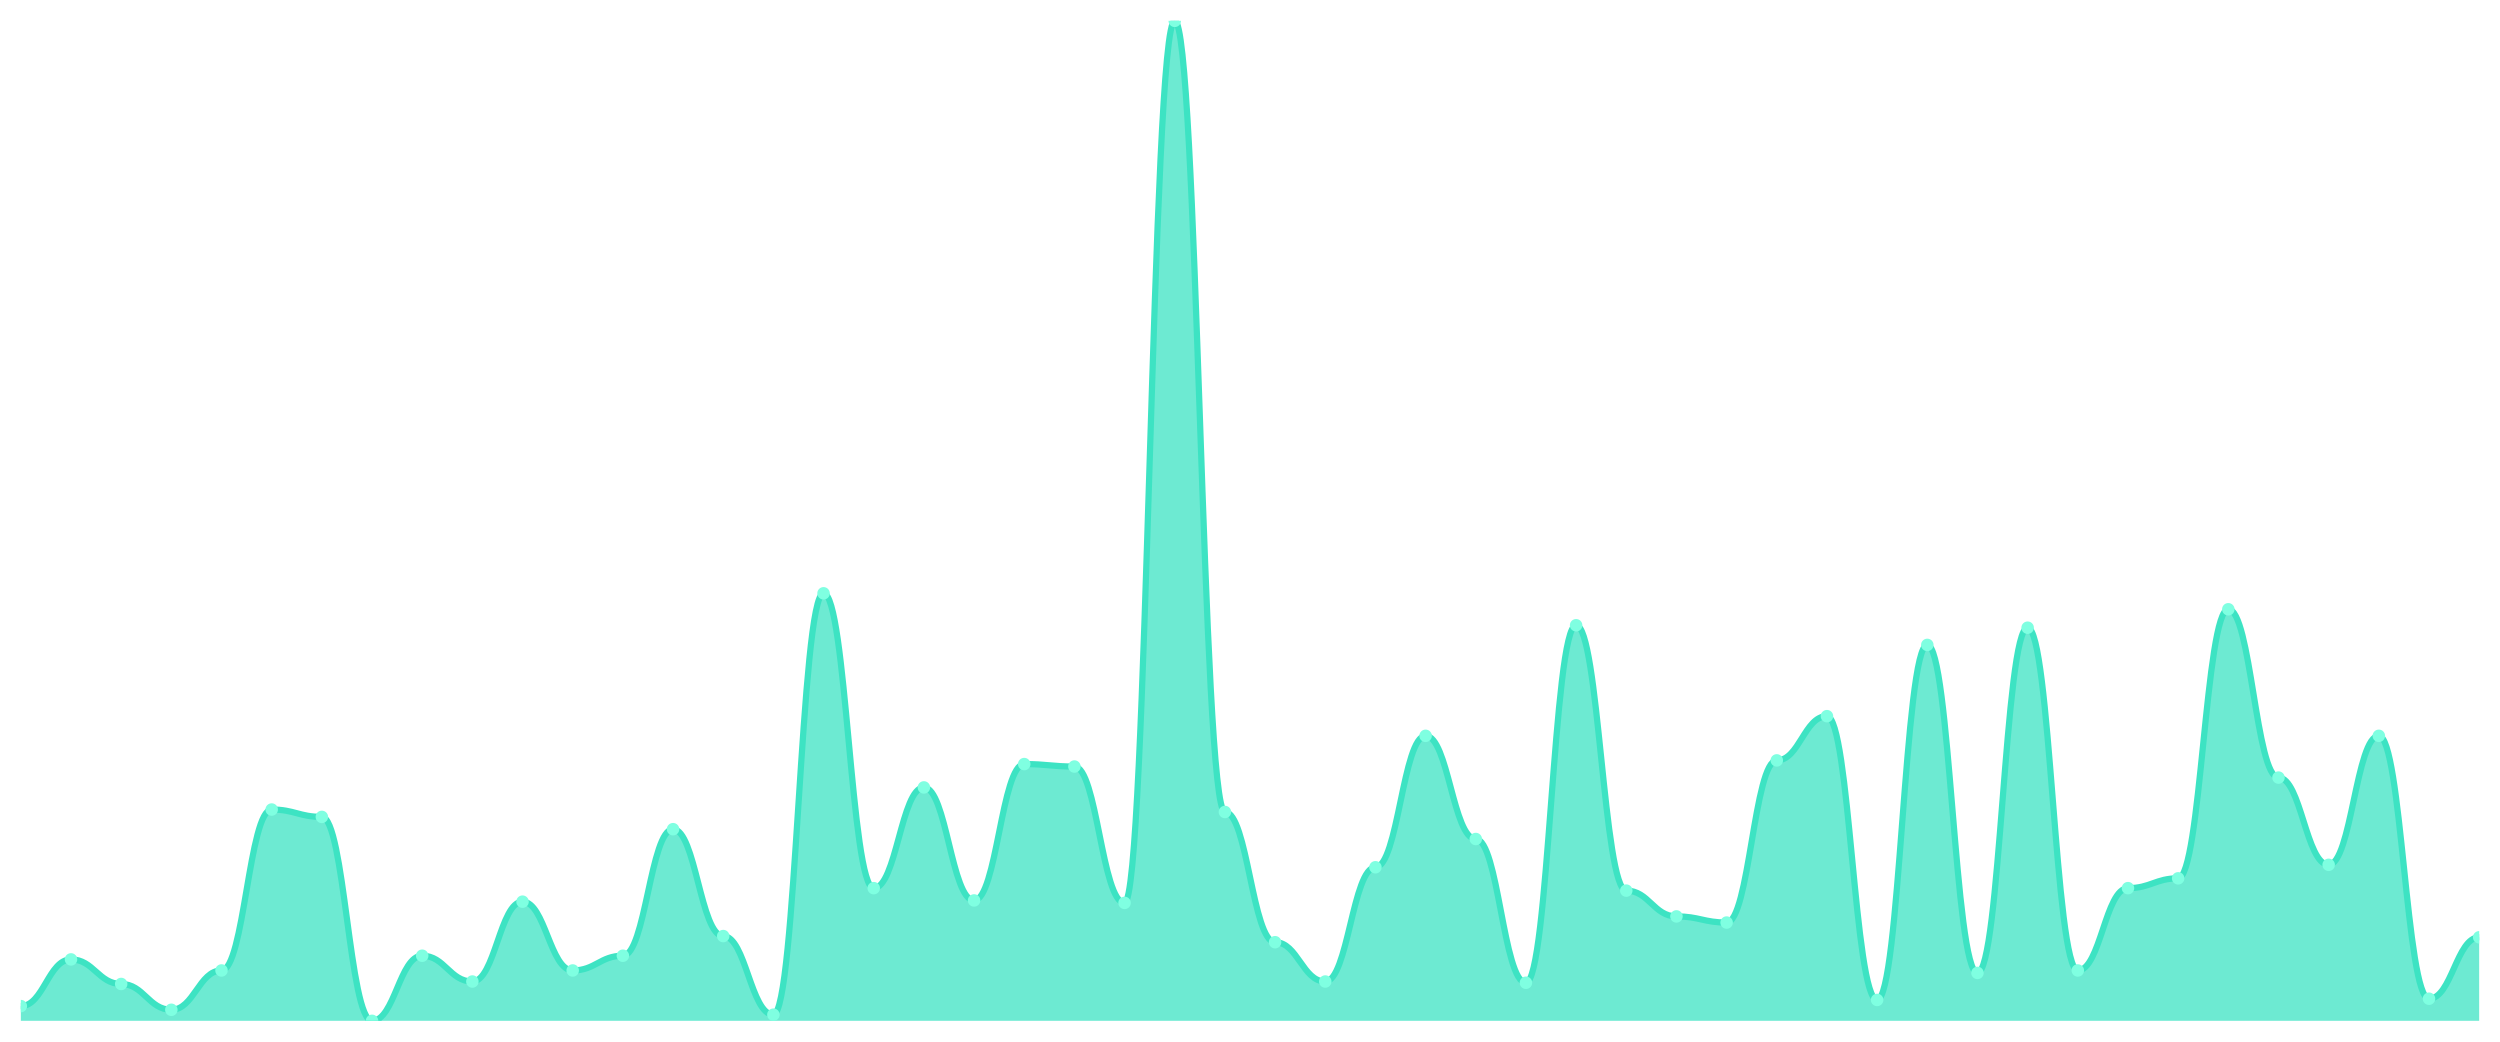
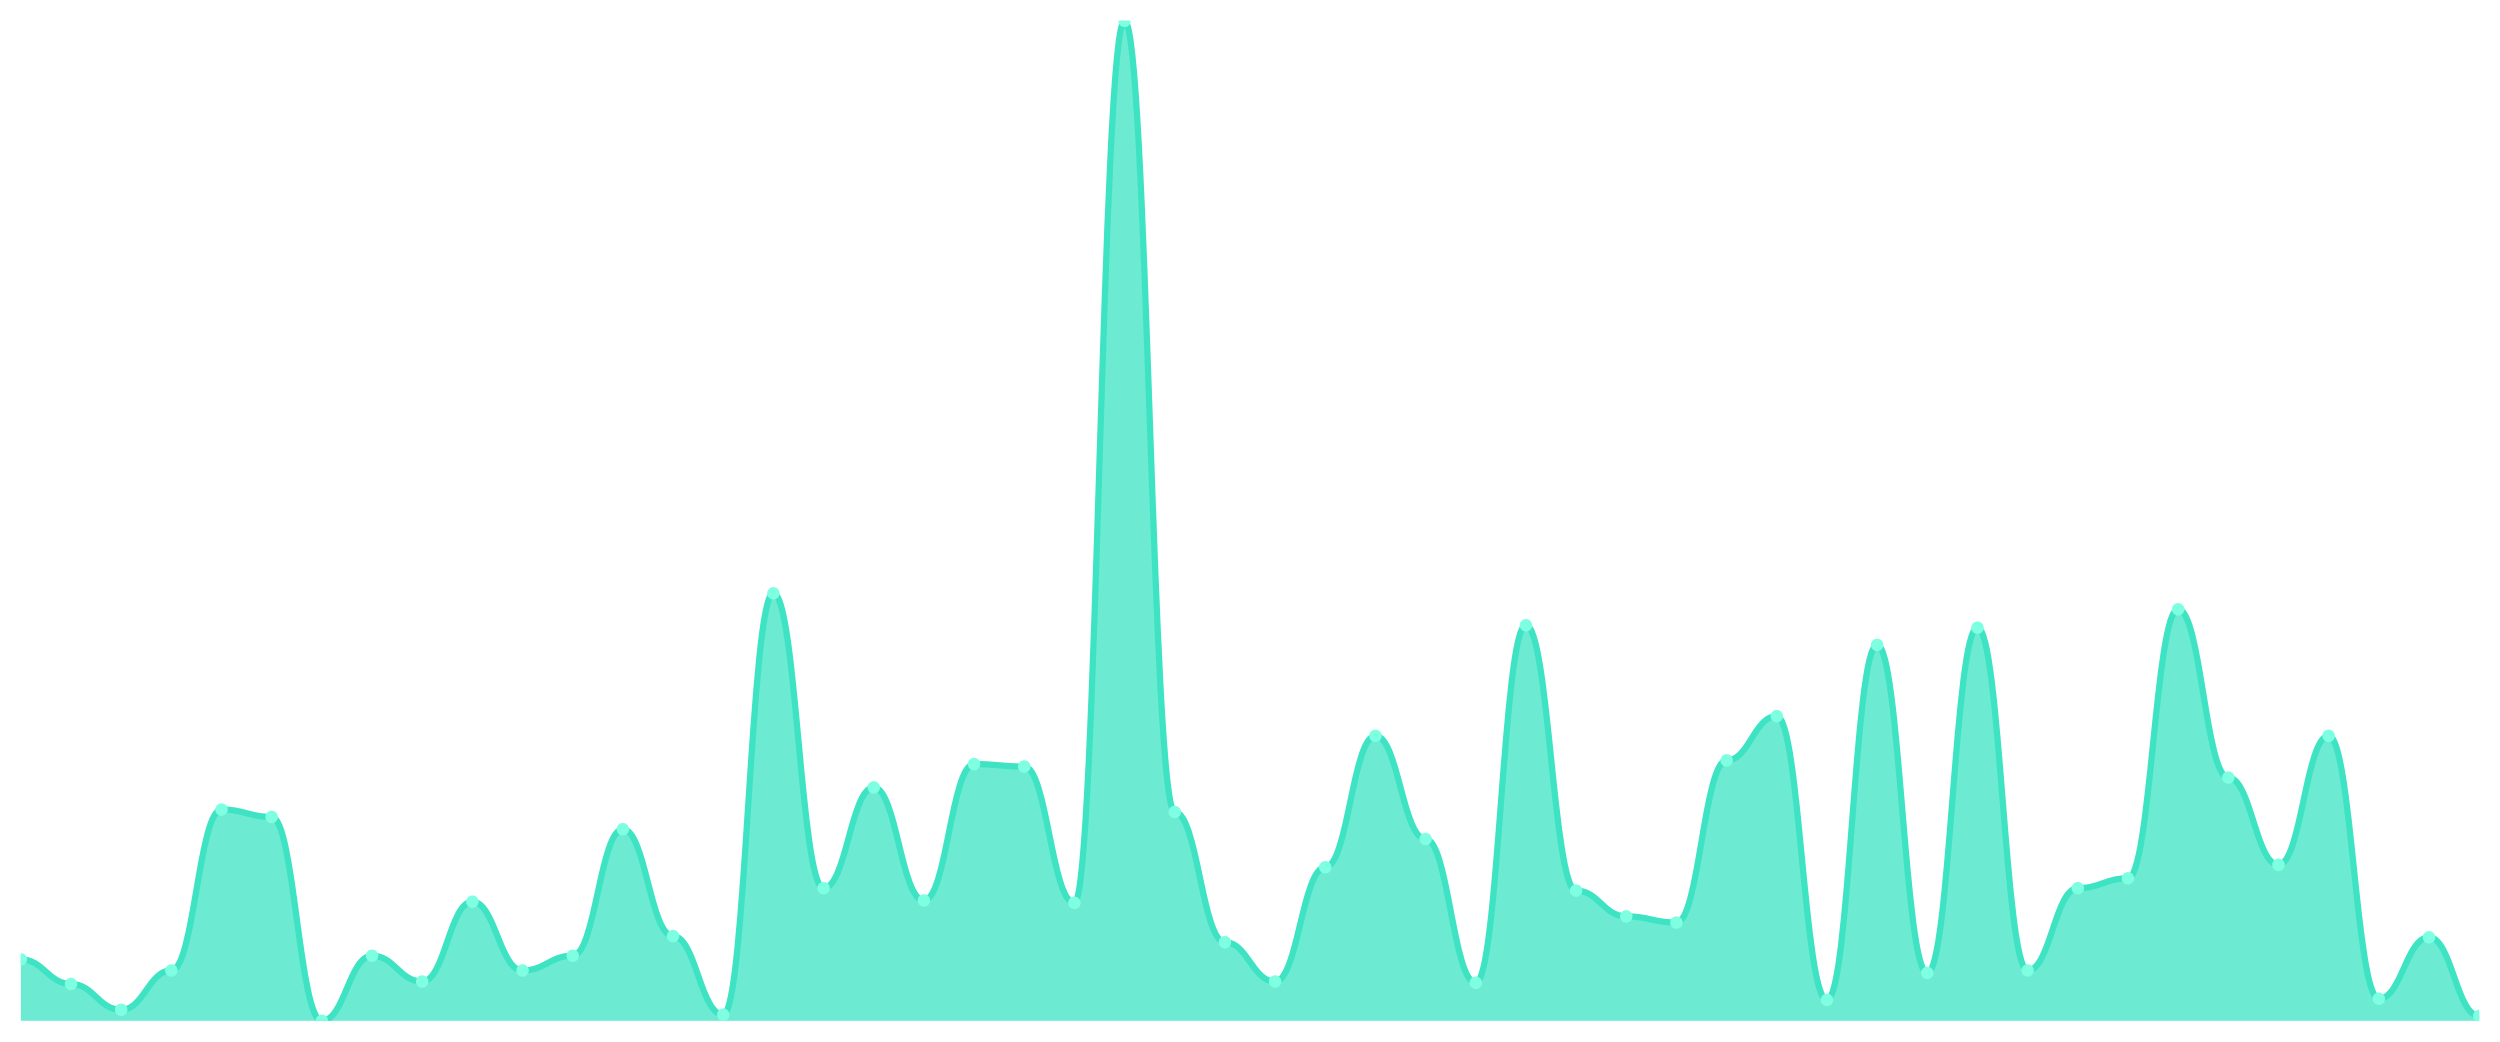
<svg xmlns="http://www.w3.org/2000/svg" viewBox="0 0 1200 500" width="1200" height="500">
  <defs>
    <clipPath id="c">
      <rect x="10" y="10" width="1180" height="480" />
    </clipPath>
  </defs>
  <rect width="1200" height="500" fill="none" />
  <g clip-path="url(#c)">
-     <path d="M 10,490 L 10,482.924 C 20.837,482.924 23.245,460.516 34.082,460.516 C 44.918,460.516 47.327,472.31 58.163,472.31 C 69,472.31 71.408,484.693 82.245,484.693 C 93.082,484.693 95.49,465.823 106.327,465.823 C 117.163,465.823 119.571,388.575 130.408,388.575 C 141.245,388.575 143.653,392.113 154.49,392.113 C 165.327,392.113 167.735,490 178.571,490 C 189.408,490 191.816,458.747 202.653,458.747 C 213.49,458.747 215.898,471.13 226.735,471.13 C 237.571,471.13 239.98,432.801 250.816,432.801 C 261.653,432.801 264.061,465.823 274.898,465.823 C 285.735,465.823 288.143,458.747 298.98,458.747 C 309.816,458.747 312.224,398.01 323.061,398.01 C 333.898,398.01 336.306,449.312 347.143,449.312 C 357.98,449.312 360.388,487.052 371.224,487.052 C 382.061,487.052 384.469,284.791 395.306,284.791 C 406.143,284.791 408.551,426.314 419.388,426.314 C 430.224,426.314 432.633,377.961 443.469,377.961 C 454.306,377.961 456.714,432.211 467.551,432.211 C 478.388,432.211 480.796,366.757 491.633,366.757 C 502.469,366.757 504.878,367.936 515.714,367.936 C 526.551,367.936 528.959,433.391 539.796,433.391 C 550.633,433.391 553.041,10 563.878,10 C 574.714,10 577.122,389.754 587.959,389.754 C 598.796,389.754 601.204,452.26 612.041,452.26 C 622.878,452.26 625.286,471.13 636.122,471.13 C 646.959,471.13 649.367,416.29 660.204,416.29 C 671.041,416.29 673.449,353.194 684.286,353.194 C 695.122,353.194 697.531,402.727 708.367,402.727 C 719.204,402.727 721.612,471.72 732.449,471.72 C 743.286,471.72 745.694,300.123 756.531,300.123 C 767.367,300.123 769.776,427.494 780.612,427.494 C 791.449,427.494 793.857,439.877 804.694,439.877 C 815.531,439.877 817.939,442.826 828.776,442.826 C 839.612,442.826 842.02,364.988 852.857,364.988 C 863.694,364.988 866.102,343.759 876.939,343.759 C 887.776,343.759 890.184,479.975 901.02,479.975 C 911.857,479.975 914.265,309.558 925.102,309.558 C 935.939,309.558 938.347,467.002 949.184,467.002 C 960.02,467.002 962.429,301.302 973.265,301.302 C 984.102,301.302 986.51,465.823 997.347,465.823 C 1008.184,465.823 1010.592,426.314 1021.429,426.314 C 1032.265,426.314 1034.673,421.597 1045.51,421.597 C 1056.347,421.597 1058.755,292.457 1069.592,292.457 C 1080.429,292.457 1082.837,373.243 1093.673,373.243 C 1104.51,373.243 1106.918,415.111 1117.755,415.111 C 1128.592,415.111 1131,353.194 1141.837,353.194 C 1152.673,353.194 1155.082,479.386 1165.918,479.386 C 1176.755,479.386 1179.163,449.902 1190,449.902 L 1190,490 Z" fill="rgba(61,227,195,0.75)" />
-     <path d="M 10,482.924 C 20.837,482.924 23.245,460.516 34.082,460.516 C 44.918,460.516 47.327,472.31 58.163,472.31 C 69,472.31 71.408,484.693 82.245,484.693 C 93.082,484.693 95.49,465.823 106.327,465.823 C 117.163,465.823 119.571,388.575 130.408,388.575 C 141.245,388.575 143.653,392.113 154.49,392.113 C 165.327,392.113 167.735,490 178.571,490 C 189.408,490 191.816,458.747 202.653,458.747 C 213.49,458.747 215.898,471.13 226.735,471.13 C 237.571,471.13 239.98,432.801 250.816,432.801 C 261.653,432.801 264.061,465.823 274.898,465.823 C 285.735,465.823 288.143,458.747 298.98,458.747 C 309.816,458.747 312.224,398.01 323.061,398.01 C 333.898,398.01 336.306,449.312 347.143,449.312 C 357.98,449.312 360.388,487.052 371.224,487.052 C 382.061,487.052 384.469,284.791 395.306,284.791 C 406.143,284.791 408.551,426.314 419.388,426.314 C 430.224,426.314 432.633,377.961 443.469,377.961 C 454.306,377.961 456.714,432.211 467.551,432.211 C 478.388,432.211 480.796,366.757 491.633,366.757 C 502.469,366.757 504.878,367.936 515.714,367.936 C 526.551,367.936 528.959,433.391 539.796,433.391 C 550.633,433.391 553.041,10 563.878,10 C 574.714,10 577.122,389.754 587.959,389.754 C 598.796,389.754 601.204,452.26 612.041,452.26 C 622.878,452.26 625.286,471.13 636.122,471.13 C 646.959,471.13 649.367,416.29 660.204,416.29 C 671.041,416.29 673.449,353.194 684.286,353.194 C 695.122,353.194 697.531,402.727 708.367,402.727 C 719.204,402.727 721.612,471.72 732.449,471.72 C 743.286,471.72 745.694,300.123 756.531,300.123 C 767.367,300.123 769.776,427.494 780.612,427.494 C 791.449,427.494 793.857,439.877 804.694,439.877 C 815.531,439.877 817.939,442.826 828.776,442.826 C 839.612,442.826 842.02,364.988 852.857,364.988 C 863.694,364.988 866.102,343.759 876.939,343.759 C 887.776,343.759 890.184,479.975 901.02,479.975 C 911.857,479.975 914.265,309.558 925.102,309.558 C 935.939,309.558 938.347,467.002 949.184,467.002 C 960.02,467.002 962.429,301.302 973.265,301.302 C 984.102,301.302 986.51,465.823 997.347,465.823 C 1008.184,465.823 1010.592,426.314 1021.429,426.314 C 1032.265,426.314 1034.673,421.597 1045.51,421.597 C 1056.347,421.597 1058.755,292.457 1069.592,292.457 C 1080.429,292.457 1082.837,373.243 1093.673,373.243 C 1104.51,373.243 1106.918,415.111 1117.755,415.111 C 1128.592,415.111 1131,353.194 1141.837,353.194 C 1152.673,353.194 1155.082,479.386 1165.918,479.386 C 1176.755,479.386 1179.163,449.902 1190,449.902" fill="none" stroke="#3de3c3" stroke-width="3" stroke-linecap="round" stroke-linejoin="round" />
-     <circle cx="10" cy="482.924" r="3" fill="#7fffe1" />
-     <circle cx="34.082" cy="460.516" r="3" fill="#7fffe1" />
-     <circle cx="58.163" cy="472.31" r="3" fill="#7fffe1" />
-     <circle cx="82.245" cy="484.693" r="3" fill="#7fffe1" />
-     <circle cx="106.327" cy="465.823" r="3" fill="#7fffe1" />
-     <circle cx="130.408" cy="388.575" r="3" fill="#7fffe1" />
-     <circle cx="154.49" cy="392.113" r="3" fill="#7fffe1" />
-     <circle cx="178.571" cy="490" r="3" fill="#7fffe1" />
-     <circle cx="202.653" cy="458.747" r="3" fill="#7fffe1" />
-     <circle cx="226.735" cy="471.13" r="3" fill="#7fffe1" />
-     <circle cx="250.816" cy="432.801" r="3" fill="#7fffe1" />
-     <circle cx="274.898" cy="465.823" r="3" fill="#7fffe1" />
-     <circle cx="298.98" cy="458.747" r="3" fill="#7fffe1" />
-     <circle cx="323.061" cy="398.01" r="3" fill="#7fffe1" />
-     <circle cx="347.143" cy="449.312" r="3" fill="#7fffe1" />
-     <circle cx="371.224" cy="487.052" r="3" fill="#7fffe1" />
-     <circle cx="395.306" cy="284.791" r="3" fill="#7fffe1" />
-     <circle cx="419.388" cy="426.314" r="3" fill="#7fffe1" />
-     <circle cx="443.469" cy="377.961" r="3" fill="#7fffe1" />
-     <circle cx="467.551" cy="432.211" r="3" fill="#7fffe1" />
-     <circle cx="491.633" cy="366.757" r="3" fill="#7fffe1" />
-     <circle cx="515.714" cy="367.936" r="3" fill="#7fffe1" />
-     <circle cx="539.796" cy="433.391" r="3" fill="#7fffe1" />
-     <circle cx="563.878" cy="10" r="3" fill="#7fffe1" />
-     <circle cx="587.959" cy="389.754" r="3" fill="#7fffe1" />
-     <circle cx="612.041" cy="452.26" r="3" fill="#7fffe1" />
-     <circle cx="636.122" cy="471.13" r="3" fill="#7fffe1" />
-     <circle cx="660.204" cy="416.29" r="3" fill="#7fffe1" />
-     <circle cx="684.286" cy="353.194" r="3" fill="#7fffe1" />
-     <circle cx="708.367" cy="402.727" r="3" fill="#7fffe1" />
-     <circle cx="732.449" cy="471.72" r="3" fill="#7fffe1" />
-     <circle cx="756.531" cy="300.123" r="3" fill="#7fffe1" />
-     <circle cx="780.612" cy="427.494" r="3" fill="#7fffe1" />
-     <circle cx="804.694" cy="439.877" r="3" fill="#7fffe1" />
-     <circle cx="828.776" cy="442.826" r="3" fill="#7fffe1" />
-     <circle cx="852.857" cy="364.988" r="3" fill="#7fffe1" />
-     <circle cx="876.939" cy="343.759" r="3" fill="#7fffe1" />
-     <circle cx="901.02" cy="479.975" r="3" fill="#7fffe1" />
-     <circle cx="925.102" cy="309.558" r="3" fill="#7fffe1" />
-     <circle cx="949.184" cy="467.002" r="3" fill="#7fffe1" />
-     <circle cx="973.265" cy="301.302" r="3" fill="#7fffe1" />
-     <circle cx="997.347" cy="465.823" r="3" fill="#7fffe1" />
-     <circle cx="1021.429" cy="426.314" r="3" fill="#7fffe1" />
-     <circle cx="1045.51" cy="421.597" r="3" fill="#7fffe1" />
-     <circle cx="1069.592" cy="292.457" r="3" fill="#7fffe1" />
-     <circle cx="1093.673" cy="373.243" r="3" fill="#7fffe1" />
-     <circle cx="1117.755" cy="415.111" r="3" fill="#7fffe1" />
-     <circle cx="1141.837" cy="353.194" r="3" fill="#7fffe1" />
-     <circle cx="1165.918" cy="479.386" r="3" fill="#7fffe1" />
-     <circle cx="1190" cy="449.902" r="3" fill="#7fffe1" />
+     <path d="M 10,490 L 10,460.516 C 20.837,460.516 23.245,472.31 34.082,472.31 C 44.918,472.31 47.327,484.693 58.163,484.693 C 69,484.693 71.408,465.823 82.245,465.823 C 93.082,465.823 95.49,388.575 106.327,388.575 C 117.163,388.575 119.571,392.113 130.408,392.113 C 141.245,392.113 143.653,490 154.49,490 C 165.327,490 167.735,458.747 178.571,458.747 C 189.408,458.747 191.816,471.13 202.653,471.13 C 213.49,471.13 215.898,432.801 226.735,432.801 C 237.571,432.801 239.98,465.823 250.816,465.823 C 261.653,465.823 264.061,458.747 274.898,458.747 C 285.735,458.747 288.143,398.01 298.98,398.01 C 309.816,398.01 312.224,449.312 323.061,449.312 C 333.898,449.312 336.306,487.052 347.143,487.052 C 357.98,487.052 360.388,284.791 371.224,284.791 C 382.061,284.791 384.469,426.314 395.306,426.314 C 406.143,426.314 408.551,377.961 419.388,377.961 C 430.224,377.961 432.633,432.211 443.469,432.211 C 454.306,432.211 456.714,366.757 467.551,366.757 C 478.388,366.757 480.796,367.936 491.633,367.936 C 502.469,367.936 504.878,433.391 515.714,433.391 C 526.551,433.391 528.959,10 539.796,10 C 550.633,10 553.041,389.754 563.878,389.754 C 574.714,389.754 577.122,452.26 587.959,452.26 C 598.796,452.26 601.204,471.13 612.041,471.13 C 622.878,471.13 625.286,416.29 636.122,416.29 C 646.959,416.29 649.367,353.194 660.204,353.194 C 671.041,353.194 673.449,402.727 684.286,402.727 C 695.122,402.727 697.531,471.72 708.367,471.72 C 719.204,471.72 721.612,300.123 732.449,300.123 C 743.286,300.123 745.694,427.494 756.531,427.494 C 767.367,427.494 769.776,439.877 780.612,439.877 C 791.449,439.877 793.857,442.826 804.694,442.826 C 815.531,442.826 817.939,364.988 828.776,364.988 C 839.612,364.988 842.02,343.759 852.857,343.759 C 863.694,343.759 866.102,479.975 876.939,479.975 C 887.776,479.975 890.184,309.558 901.02,309.558 C 911.857,309.558 914.265,467.002 925.102,467.002 C 935.939,467.002 938.347,301.302 949.184,301.302 C 960.02,301.302 962.429,465.823 973.265,465.823 C 984.102,465.823 986.51,426.314 997.347,426.314 C 1008.184,426.314 1010.592,421.597 1021.429,421.597 C 1032.265,421.597 1034.673,292.457 1045.51,292.457 C 1056.347,292.457 1058.755,373.243 1069.592,373.243 C 1080.429,373.243 1082.837,415.111 1093.673,415.111 C 1104.51,415.111 1106.918,353.194 1117.755,353.194 C 1128.592,353.194 1131,479.386 1141.837,479.386 C 1152.673,479.386 1155.082,449.902 1165.918,449.902 C 1176.755,449.902 1179.163,487.641 1190,487.641 L 1190,490 Z" fill="rgba(61,227,195,0.75)" />
+     <path d="M 10,460.516 C 20.837,460.516 23.245,472.31 34.082,472.31 C 44.918,472.31 47.327,484.693 58.163,484.693 C 69,484.693 71.408,465.823 82.245,465.823 C 93.082,465.823 95.49,388.575 106.327,388.575 C 117.163,388.575 119.571,392.113 130.408,392.113 C 141.245,392.113 143.653,490 154.49,490 C 165.327,490 167.735,458.747 178.571,458.747 C 189.408,458.747 191.816,471.13 202.653,471.13 C 213.49,471.13 215.898,432.801 226.735,432.801 C 237.571,432.801 239.98,465.823 250.816,465.823 C 261.653,465.823 264.061,458.747 274.898,458.747 C 285.735,458.747 288.143,398.01 298.98,398.01 C 309.816,398.01 312.224,449.312 323.061,449.312 C 333.898,449.312 336.306,487.052 347.143,487.052 C 357.98,487.052 360.388,284.791 371.224,284.791 C 382.061,284.791 384.469,426.314 395.306,426.314 C 406.143,426.314 408.551,377.961 419.388,377.961 C 430.224,377.961 432.633,432.211 443.469,432.211 C 454.306,432.211 456.714,366.757 467.551,366.757 C 478.388,366.757 480.796,367.936 491.633,367.936 C 502.469,367.936 504.878,433.391 515.714,433.391 C 526.551,433.391 528.959,10 539.796,10 C 550.633,10 553.041,389.754 563.878,389.754 C 574.714,389.754 577.122,452.26 587.959,452.26 C 598.796,452.26 601.204,471.13 612.041,471.13 C 622.878,471.13 625.286,416.29 636.122,416.29 C 646.959,416.29 649.367,353.194 660.204,353.194 C 671.041,353.194 673.449,402.727 684.286,402.727 C 695.122,402.727 697.531,471.72 708.367,471.72 C 719.204,471.72 721.612,300.123 732.449,300.123 C 743.286,300.123 745.694,427.494 756.531,427.494 C 767.367,427.494 769.776,439.877 780.612,439.877 C 791.449,439.877 793.857,442.826 804.694,442.826 C 815.531,442.826 817.939,364.988 828.776,364.988 C 839.612,364.988 842.02,343.759 852.857,343.759 C 863.694,343.759 866.102,479.975 876.939,479.975 C 887.776,479.975 890.184,309.558 901.02,309.558 C 911.857,309.558 914.265,467.002 925.102,467.002 C 935.939,467.002 938.347,301.302 949.184,301.302 C 960.02,301.302 962.429,465.823 973.265,465.823 C 984.102,465.823 986.51,426.314 997.347,426.314 C 1008.184,426.314 1010.592,421.597 1021.429,421.597 C 1032.265,421.597 1034.673,292.457 1045.51,292.457 C 1056.347,292.457 1058.755,373.243 1069.592,373.243 C 1080.429,373.243 1082.837,415.111 1093.673,415.111 C 1104.51,415.111 1106.918,353.194 1117.755,353.194 C 1128.592,353.194 1131,479.386 1141.837,479.386 C 1152.673,479.386 1155.082,449.902 1165.918,449.902 C 1176.755,449.902 1179.163,487.641 1190,487.641" fill="none" stroke="#3de3c3" stroke-width="3" stroke-linecap="round" stroke-linejoin="round" />
+     <circle cx="10" cy="460.516" r="3" fill="#7fffe1" />
+     <circle cx="34.082" cy="472.31" r="3" fill="#7fffe1" />
+     <circle cx="58.163" cy="484.693" r="3" fill="#7fffe1" />
+     <circle cx="82.245" cy="465.823" r="3" fill="#7fffe1" />
+     <circle cx="106.327" cy="388.575" r="3" fill="#7fffe1" />
+     <circle cx="130.408" cy="392.113" r="3" fill="#7fffe1" />
+     <circle cx="154.49" cy="490" r="3" fill="#7fffe1" />
+     <circle cx="178.571" cy="458.747" r="3" fill="#7fffe1" />
+     <circle cx="202.653" cy="471.13" r="3" fill="#7fffe1" />
+     <circle cx="226.735" cy="432.801" r="3" fill="#7fffe1" />
+     <circle cx="250.816" cy="465.823" r="3" fill="#7fffe1" />
+     <circle cx="274.898" cy="458.747" r="3" fill="#7fffe1" />
+     <circle cx="298.98" cy="398.01" r="3" fill="#7fffe1" />
+     <circle cx="323.061" cy="449.312" r="3" fill="#7fffe1" />
+     <circle cx="347.143" cy="487.052" r="3" fill="#7fffe1" />
+     <circle cx="371.224" cy="284.791" r="3" fill="#7fffe1" />
+     <circle cx="395.306" cy="426.314" r="3" fill="#7fffe1" />
+     <circle cx="419.388" cy="377.961" r="3" fill="#7fffe1" />
+     <circle cx="443.469" cy="432.211" r="3" fill="#7fffe1" />
+     <circle cx="467.551" cy="366.757" r="3" fill="#7fffe1" />
+     <circle cx="491.633" cy="367.936" r="3" fill="#7fffe1" />
+     <circle cx="515.714" cy="433.391" r="3" fill="#7fffe1" />
+     <circle cx="539.796" cy="10" r="3" fill="#7fffe1" />
+     <circle cx="563.878" cy="389.754" r="3" fill="#7fffe1" />
+     <circle cx="587.959" cy="452.26" r="3" fill="#7fffe1" />
+     <circle cx="612.041" cy="471.13" r="3" fill="#7fffe1" />
+     <circle cx="636.122" cy="416.29" r="3" fill="#7fffe1" />
+     <circle cx="660.204" cy="353.194" r="3" fill="#7fffe1" />
+     <circle cx="684.286" cy="402.727" r="3" fill="#7fffe1" />
+     <circle cx="708.367" cy="471.72" r="3" fill="#7fffe1" />
+     <circle cx="732.449" cy="300.123" r="3" fill="#7fffe1" />
+     <circle cx="756.531" cy="427.494" r="3" fill="#7fffe1" />
+     <circle cx="780.612" cy="439.877" r="3" fill="#7fffe1" />
+     <circle cx="804.694" cy="442.826" r="3" fill="#7fffe1" />
+     <circle cx="828.776" cy="364.988" r="3" fill="#7fffe1" />
+     <circle cx="852.857" cy="343.759" r="3" fill="#7fffe1" />
+     <circle cx="876.939" cy="479.975" r="3" fill="#7fffe1" />
+     <circle cx="901.02" cy="309.558" r="3" fill="#7fffe1" />
+     <circle cx="925.102" cy="467.002" r="3" fill="#7fffe1" />
+     <circle cx="949.184" cy="301.302" r="3" fill="#7fffe1" />
+     <circle cx="973.265" cy="465.823" r="3" fill="#7fffe1" />
+     <circle cx="997.347" cy="426.314" r="3" fill="#7fffe1" />
+     <circle cx="1021.429" cy="421.597" r="3" fill="#7fffe1" />
+     <circle cx="1045.51" cy="292.457" r="3" fill="#7fffe1" />
+     <circle cx="1069.592" cy="373.243" r="3" fill="#7fffe1" />
+     <circle cx="1093.673" cy="415.111" r="3" fill="#7fffe1" />
+     <circle cx="1117.755" cy="353.194" r="3" fill="#7fffe1" />
+     <circle cx="1141.837" cy="479.386" r="3" fill="#7fffe1" />
+     <circle cx="1165.918" cy="449.902" r="3" fill="#7fffe1" />
+     <circle cx="1190" cy="487.641" r="3" fill="#7fffe1" />
  </g>
</svg>
